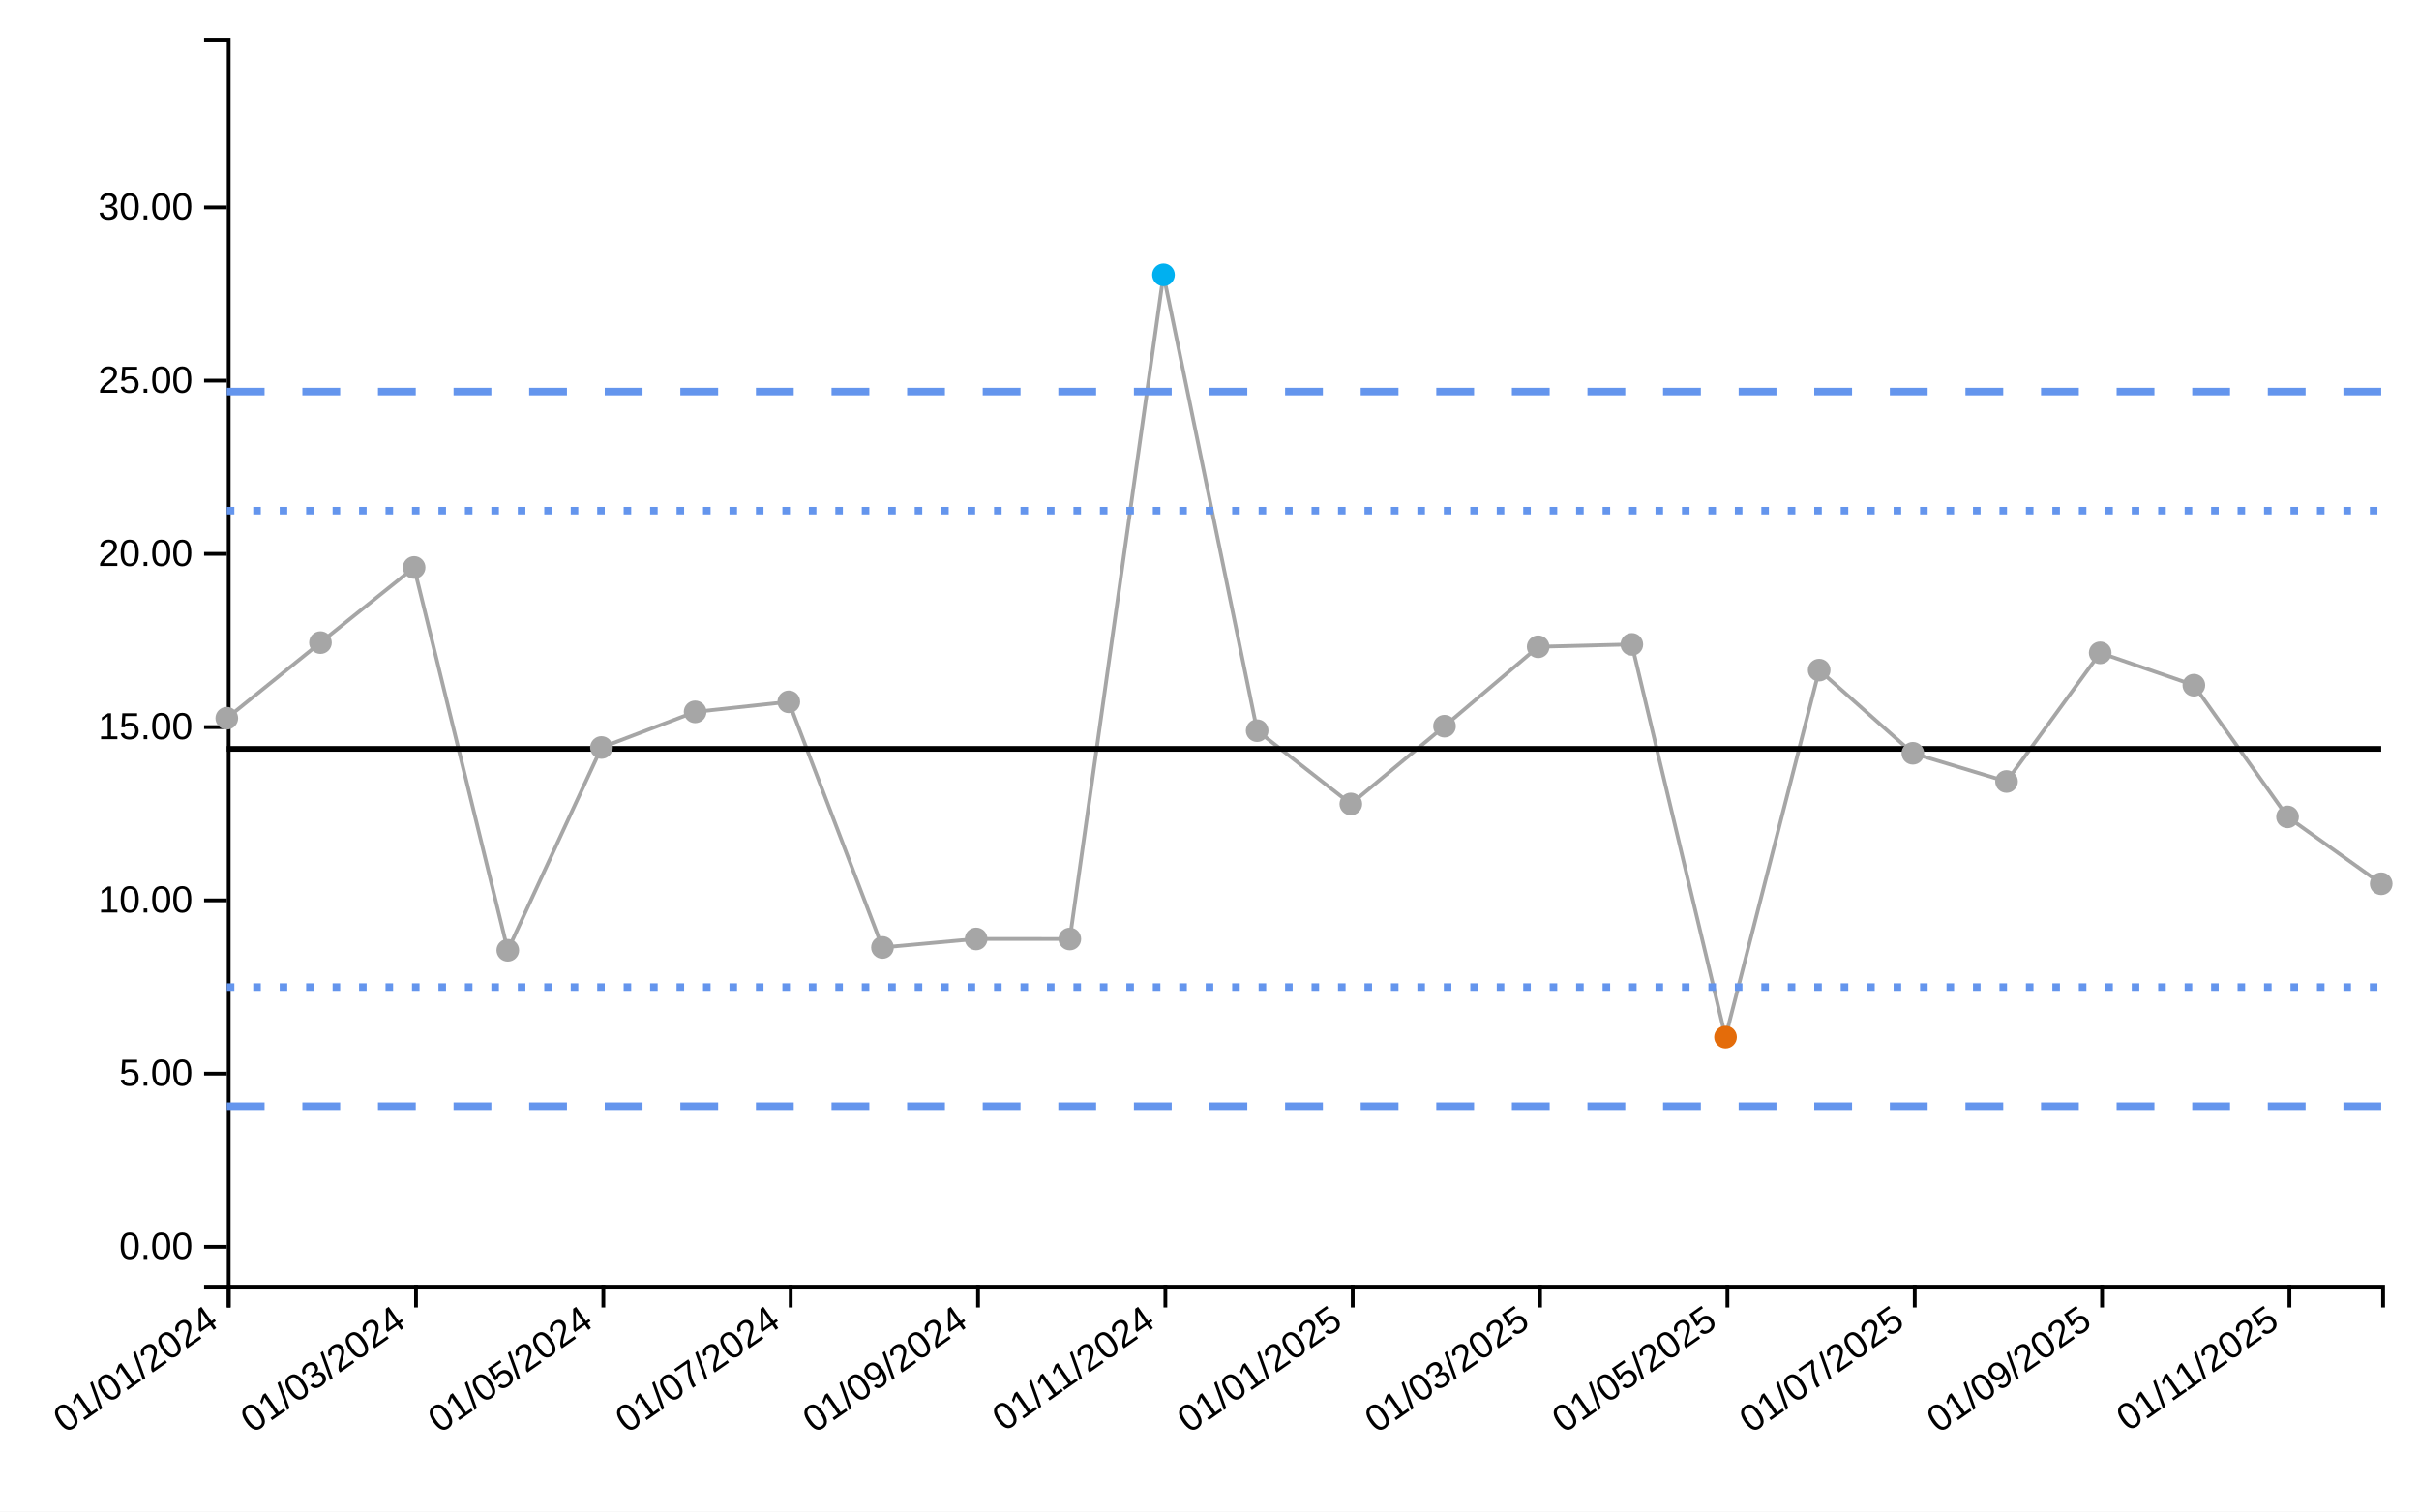
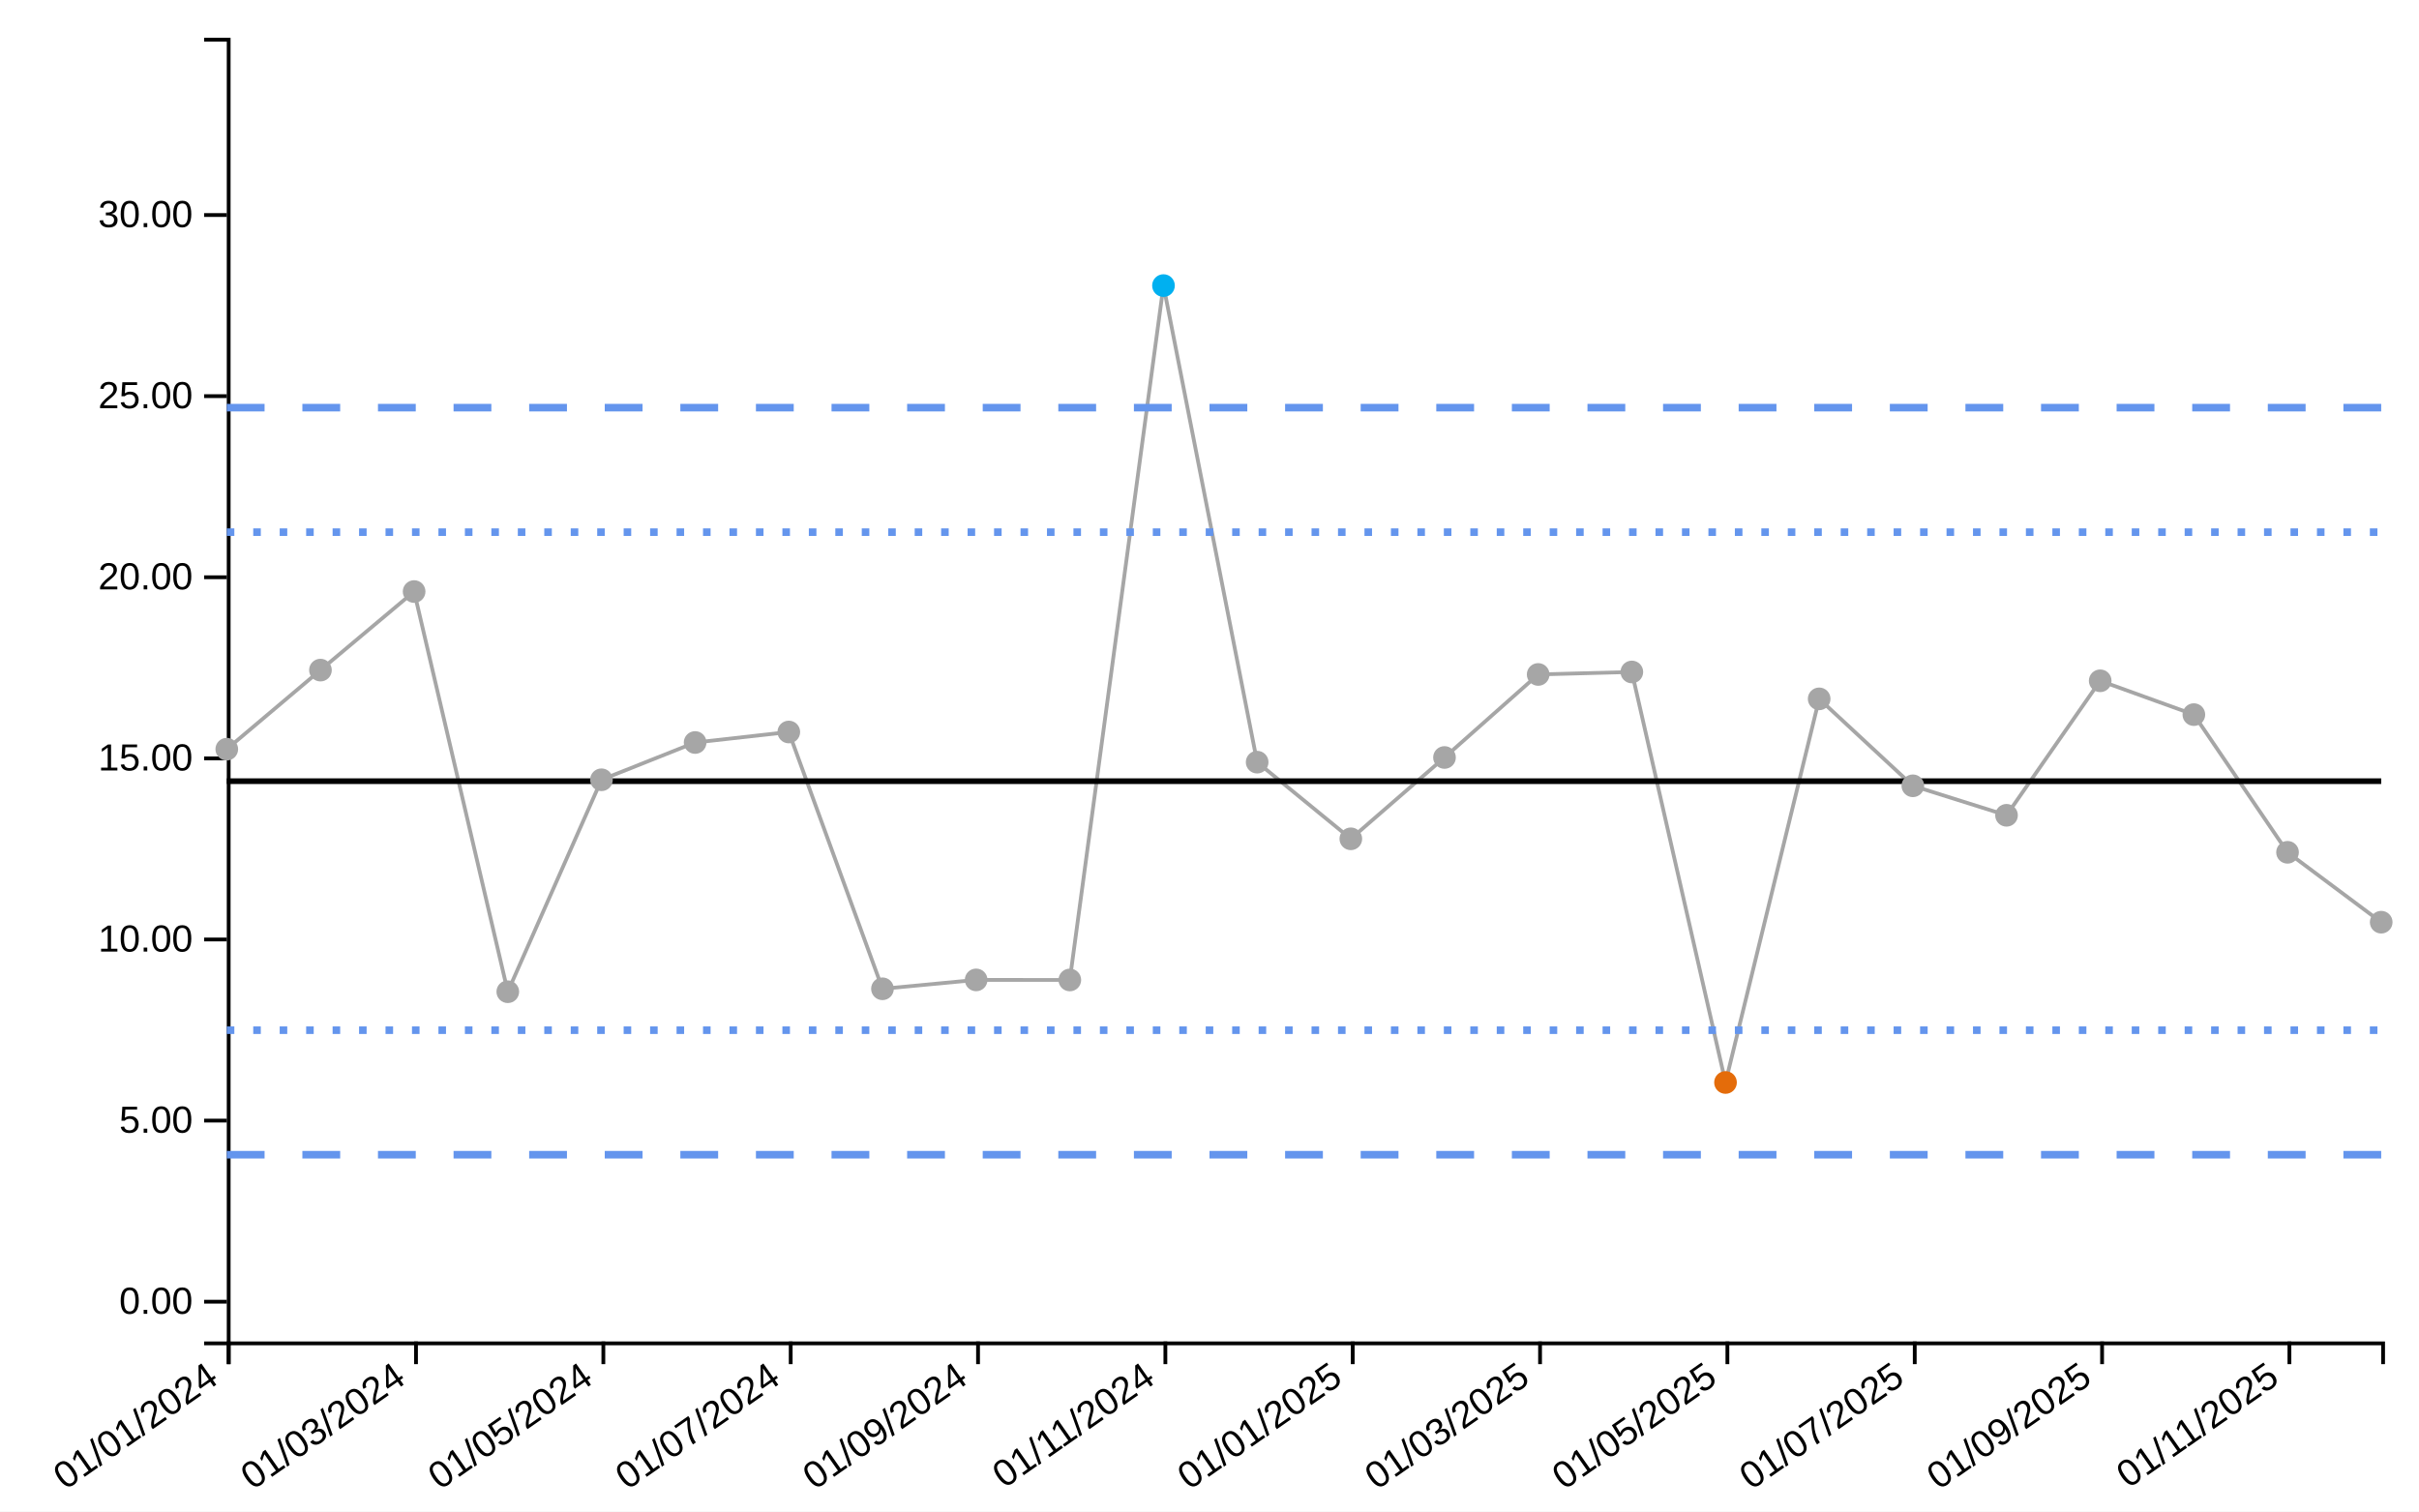
<svg xmlns="http://www.w3.org/2000/svg" viewBox="0 0 640 400" width="640px" height="400px">
  <rect x="0" y="0" width="100%" height="100%" fill="white" />
-   <line style="stroke-opacity:0" class="ttip-line-x" x1="0" x2="0" y1="10" y2="340" stroke-width="1px" stroke="black" />
+   <line style="stroke-opacity:0" class="ttip-line-x" x1="0" x2="0" y1="10" y2="355" stroke-width="1px" stroke="black" />
  <line style="stroke-opacity:0" class="ttip-line-y" x1="60" x2="630" y1="0" y2="0" stroke-width="1px" stroke="black" />
  <g class="gridgroup" />
-   <g class="xaxisgroup" fill="none" font-size="10" font-family="sans-serif" text-anchor="middle" color="#000000" transform="translate(0, 340)">
+   <g class="xaxisgroup" fill="none" font-size="10" font-family="sans-serif" text-anchor="middle" color="#000000" transform="translate(0, 355)">
    <path class="domain" stroke="currentColor" d="M60.5,6V0.5H630.5V6" />
    <g class="tick" opacity="1" transform="translate(60.5,0)">
      <line style="stroke:currentColor" stroke="currentColor" y2="6" />
      <text style="text-anchor:end;font-size:10px;font-family:'Arial', sans-serif;fill:#000000" fill="currentColor" y="9" dy="-.15em" dx="-.8em" transform="rotate(-35)"> 01/01/2024</text>
    </g>
    <g class="tick" opacity="1" transform="translate(110.0652,0)">
      <line style="stroke:currentColor" stroke="currentColor" y2="6" />
      <text style="text-anchor:end;font-size:10px;font-family:'Arial', sans-serif;fill:#000000" fill="currentColor" y="9" dy="-.15em" dx="-.8em" transform="rotate(-35)"> 01/03/2024</text>
    </g>
    <g class="tick" opacity="1" transform="translate(159.6304,0)">
      <line style="stroke:currentColor" stroke="currentColor" y2="6" />
      <text style="text-anchor:end;font-size:10px;font-family:'Arial', sans-serif;fill:#000000" fill="currentColor" y="9" dy="-.15em" dx="-.8em" transform="rotate(-35)"> 01/05/2024</text>
    </g>
    <g class="tick" opacity="1" transform="translate(209.1957,0)">
      <line style="stroke:currentColor" stroke="currentColor" y2="6" />
      <text style="text-anchor:end;font-size:10px;font-family:'Arial', sans-serif;fill:#000000" fill="currentColor" y="9" dy="-.15em" dx="-.8em" transform="rotate(-35)"> 01/07/2024</text>
    </g>
    <g class="tick" opacity="1" transform="translate(258.7609,0)">
      <line style="stroke:currentColor" stroke="currentColor" y2="6" />
      <text style="text-anchor:end;font-size:10px;font-family:'Arial', sans-serif;fill:#000000" fill="currentColor" y="9" dy="-.15em" dx="-.8em" transform="rotate(-35)"> 01/09/2024</text>
    </g>
    <g class="tick" opacity="1" transform="translate(308.3261,0)">
      <line style="stroke:currentColor" stroke="currentColor" y2="6" />
      <text style="text-anchor:end;font-size:10px;font-family:'Arial', sans-serif;fill:#000000" fill="currentColor" y="9" dy="-.15em" dx="-.8em" transform="rotate(-35)"> 01/11/2024</text>
    </g>
    <g class="tick" opacity="1" transform="translate(357.8913,0)">
      <line style="stroke:currentColor" stroke="currentColor" y2="6" />
      <text style="text-anchor:end;font-size:10px;font-family:'Arial', sans-serif;fill:#000000" fill="currentColor" y="9" dy="-.15em" dx="-.8em" transform="rotate(-35)"> 01/01/2025</text>
    </g>
    <g class="tick" opacity="1" transform="translate(407.4565,0)">
      <line style="stroke:currentColor" stroke="currentColor" y2="6" />
      <text style="text-anchor:end;font-size:10px;font-family:'Arial', sans-serif;fill:#000000" fill="currentColor" y="9" dy="-.15em" dx="-.8em" transform="rotate(-35)"> 01/03/2025</text>
    </g>
    <g class="tick" opacity="1" transform="translate(457.0217,0)">
      <line style="stroke:currentColor" stroke="currentColor" y2="6" />
      <text style="text-anchor:end;font-size:10px;font-family:'Arial', sans-serif;fill:#000000" fill="currentColor" y="9" dy="-.15em" dx="-.8em" transform="rotate(-35)"> 01/05/2025</text>
    </g>
    <g class="tick" opacity="1" transform="translate(506.587,0)">
      <line style="stroke:currentColor" stroke="currentColor" y2="6" />
      <text style="text-anchor:end;font-size:10px;font-family:'Arial', sans-serif;fill:#000000" fill="currentColor" y="9" dy="-.15em" dx="-.8em" transform="rotate(-35)"> 01/07/2025</text>
    </g>
    <g class="tick" opacity="1" transform="translate(556.1522,0)">
      <line style="stroke:currentColor" stroke="currentColor" y2="6" />
      <text style="text-anchor:end;font-size:10px;font-family:'Arial', sans-serif;fill:#000000" fill="currentColor" y="9" dy="-.15em" dx="-.8em" transform="rotate(-35)"> 01/09/2025</text>
    </g>
    <g class="tick" opacity="1" transform="translate(605.7174,0)">
      <line style="stroke:currentColor" stroke="currentColor" y2="6" />
      <text style="text-anchor:end;font-size:10px;font-family:'Arial', sans-serif;fill:#000000" fill="currentColor" y="9" dy="-.15em" dx="-.8em" transform="rotate(-35)"> 01/11/2025</text>
    </g>
  </g>
-   <text style="text-anchor:middle;font-size:10px;font-style:normal;font-family:'Arial', sans-serif;fill:#000000" class="xaxislabel" x="320" y="380" />
+   <text style="text-anchor:middle;font-size:10px;font-style:normal;font-family:'Arial', sans-serif;fill:#000000" class="xaxislabel" x="320" y="385" />
  <g class="yaxisgroup" fill="none" font-size="10" font-family="sans-serif" text-anchor="end" color="#000000" transform="translate(60, 0)">
-     <path class="domain" stroke="currentColor" d="M-6,340.5H0.5V10.5H-6" />
-     <g class="tick" opacity="1" transform="translate(0,329.9564)">
+     <path class="domain" stroke="currentColor" d="M-6,355.5H0.5V10.5H-6" />
+     <g class="tick" opacity="1" transform="translate(0,344.4772)">
      <line style="stroke:currentColor" stroke="currentColor" x2="-6" />
      <text style="text-anchor:right;font-size:10px;font-family:'Arial', sans-serif;fill:#000000" fill="currentColor" x="-9" dy="0.32em" transform="rotate(0)">0.00</text>
    </g>
-     <g class="tick" opacity="1" transform="translate(0,284.1115)">
+     <g class="tick" opacity="1" transform="translate(0,296.5483)">
      <line style="stroke:currentColor" stroke="currentColor" x2="-6" />
      <text style="text-anchor:right;font-size:10px;font-family:'Arial', sans-serif;fill:#000000" fill="currentColor" x="-9" dy="0.32em" transform="rotate(0)">5.00</text>
    </g>
-     <g class="tick" opacity="1" transform="translate(0,238.2665)">
+     <g class="tick" opacity="1" transform="translate(0,248.6195)">
      <line style="stroke:currentColor" stroke="currentColor" x2="-6" />
      <text style="text-anchor:right;font-size:10px;font-family:'Arial', sans-serif;fill:#000000" fill="currentColor" x="-9" dy="0.32em" transform="rotate(0)">10.00</text>
    </g>
-     <g class="tick" opacity="1" transform="translate(0,192.4216)">
+     <g class="tick" opacity="1" transform="translate(0,200.6907)">
      <line style="stroke:currentColor" stroke="currentColor" x2="-6" />
      <text style="text-anchor:right;font-size:10px;font-family:'Arial', sans-serif;fill:#000000" fill="currentColor" x="-9" dy="0.32em" transform="rotate(0)">15.00</text>
    </g>
-     <g class="tick" opacity="1" transform="translate(0,146.5766)">
+     <g class="tick" opacity="1" transform="translate(0,152.7619)">
      <line style="stroke:currentColor" stroke="currentColor" x2="-6" />
      <text style="text-anchor:right;font-size:10px;font-family:'Arial', sans-serif;fill:#000000" fill="currentColor" x="-9" dy="0.32em" transform="rotate(0)">20.00</text>
    </g>
-     <g class="tick" opacity="1" transform="translate(0,100.7316)">
+     <g class="tick" opacity="1" transform="translate(0,104.8331)">
      <line style="stroke:currentColor" stroke="currentColor" x2="-6" />
      <text style="text-anchor:right;font-size:10px;font-family:'Arial', sans-serif;fill:#000000" fill="currentColor" x="-9" dy="0.32em" transform="rotate(0)">25.00</text>
    </g>
-     <g class="tick" opacity="1" transform="translate(0,54.8867)">
+     <g class="tick" opacity="1" transform="translate(0,56.90427)">
      <line style="stroke:currentColor" stroke="currentColor" x2="-6" />
      <text style="text-anchor:right;font-size:10px;font-family:'Arial', sans-serif;fill:#000000" fill="currentColor" x="-9" dy="0.32em" transform="rotate(0)">30.00</text>
    </g>
  </g>
  <text style="text-anchor:middle;font-size:10px;font-style:normal;font-family:'Arial', sans-serif;fill:#000000" class="yaxislabel" x="30" y="200" transform="rotate(-90, 30, 200)" />
  <g class="linesgroup">
    <g style="stroke-opacity:1" class="values-linegroup">
-       <path d="M60,190.07L84.783,170.058L109.565,150.173L134.348,251.471L159.13,197.819L183.913,188.384L208.696,185.724L233.478,250.727L258.261,248.476L283.043,248.492L307.826,72.725L332.609,193.36L357.391,212.762L382.174,192.176L406.957,171.159L431.739,170.531L456.522,274.442L481.304,177.338L506.087,199.344L530.87,206.81L555.652,172.762L580.435,181.326L605.217,216.176L630,233.869" fill="none" stroke="#A6A6A6" stroke-dasharray="10 0" stroke-width="1" />
+       <path d="M60,198.255L84.783,177.333L109.565,156.545L134.348,262.447L159.13,206.356L183.913,196.493L208.696,193.712L233.478,261.669L258.261,259.316L283.043,259.333L307.826,75.576L332.609,201.695L357.391,221.978L382.174,200.457L406.957,178.485L431.739,177.828L456.522,286.463L481.304,184.944L506.087,207.951L530.87,215.756L555.652,180.161L580.435,189.113L605.217,225.548L630,244.045" fill="none" stroke="#A6A6A6" stroke-dasharray="10 0" stroke-width="1" />
    </g>
    <g style="stroke-opacity:1" class="targets-linegroup">
-       <path d="M60,198.174L84.783,198.174L109.565,198.174L134.348,198.174L159.13,198.174L183.913,198.174L208.696,198.174L233.478,198.174L258.261,198.174L283.043,198.174L307.826,198.174L332.609,198.174L357.391,198.174L382.174,198.174L406.957,198.174L431.739,198.174L456.522,198.174L481.304,198.174L506.087,198.174L530.87,198.174L555.652,198.174L580.435,198.174L605.217,198.174L630,198.174" fill="none" stroke="#000000" stroke-dasharray="10 0" stroke-width="1.5" />
+       <path d="M60,206.727L84.783,206.727L109.565,206.727L134.348,206.727L159.13,206.727L183.913,206.727L208.696,206.727L233.478,206.727L258.261,206.727L283.043,206.727L307.826,206.727L332.609,206.727L357.391,206.727L382.174,206.727L406.957,206.727L431.739,206.727L456.522,206.727L481.304,206.727L506.087,206.727L530.87,206.727L555.652,206.727L580.435,206.727L605.217,206.727L630,206.727" fill="none" stroke="#000000" stroke-dasharray="10 0" stroke-width="1.5" />
    </g>
    <g style="stroke-opacity:1" class="ll99-linegroup">
-       <path d="M60,292.725L84.783,292.725L109.565,292.725L134.348,292.725L159.13,292.725L183.913,292.725L208.696,292.725L233.478,292.725L258.261,292.725L283.043,292.725L307.826,292.725L332.609,292.725L357.391,292.725L382.174,292.725L406.957,292.725L431.739,292.725L456.522,292.725L481.304,292.725L506.087,292.725L530.87,292.725L555.652,292.725L580.435,292.725L605.217,292.725L630,292.725" fill="none" stroke="#6495ED" stroke-dasharray="10 10" stroke-width="2" />
+       <path d="M60,305.576L84.783,305.576L109.565,305.576L134.348,305.576L159.13,305.576L183.913,305.576L208.696,305.576L233.478,305.576L258.261,305.576L283.043,305.576L307.826,305.576L332.609,305.576L357.391,305.576L382.174,305.576L406.957,305.576L431.739,305.576L456.522,305.576L481.304,305.576L506.087,305.576L530.87,305.576L555.652,305.576L580.435,305.576L605.217,305.576L630,305.576" fill="none" stroke="#6495ED" stroke-dasharray="10 10" stroke-width="2" />
    </g>
    <g style="stroke-opacity:1" class="ul99-linegroup">
-       <path d="M60,103.623L84.783,103.623L109.565,103.623L134.348,103.623L159.13,103.623L183.913,103.623L208.696,103.623L233.478,103.623L258.261,103.623L283.043,103.623L307.826,103.623L332.609,103.623L357.391,103.623L382.174,103.623L406.957,103.623L431.739,103.623L456.522,103.623L481.304,103.623L506.087,103.623L530.87,103.623L555.652,103.623L580.435,103.623L605.217,103.623L630,103.623" fill="none" stroke="#6495ED" stroke-dasharray="10 10" stroke-width="2" />
+       <path d="M60,107.879L84.783,107.879L109.565,107.879L134.348,107.879L159.13,107.879L183.913,107.879L208.696,107.879L233.478,107.879L258.261,107.879L283.043,107.879L307.826,107.879L332.609,107.879L357.391,107.879L382.174,107.879L406.957,107.879L431.739,107.879L456.522,107.879L481.304,107.879L506.087,107.879L530.87,107.879L555.652,107.879L580.435,107.879L605.217,107.879L630,107.879" fill="none" stroke="#6495ED" stroke-dasharray="10 10" stroke-width="2" />
    </g>
    <g style="stroke-opacity:1" class="ll95-linegroup">
-       <path d="M60,261.208L84.783,261.208L109.565,261.208L134.348,261.208L159.13,261.208L183.913,261.208L208.696,261.208L233.478,261.208L258.261,261.208L283.043,261.208L307.826,261.208L332.609,261.208L357.391,261.208L382.174,261.208L406.957,261.208L431.739,261.208L456.522,261.208L481.304,261.208L506.087,261.208L530.87,261.208L555.652,261.208L580.435,261.208L605.217,261.208L630,261.208" fill="none" stroke="#6495ED" stroke-dasharray="2 5" stroke-width="2" />
+       <path d="M60,272.626L84.783,272.626L109.565,272.626L134.348,272.626L159.13,272.626L183.913,272.626L208.696,272.626L233.478,272.626L258.261,272.626L283.043,272.626L307.826,272.626L332.609,272.626L357.391,272.626L382.174,272.626L406.957,272.626L431.739,272.626L456.522,272.626L481.304,272.626L506.087,272.626L530.87,272.626L555.652,272.626L580.435,272.626L605.217,272.626L630,272.626" fill="none" stroke="#6495ED" stroke-dasharray="2 5" stroke-width="2" />
    </g>
    <g style="stroke-opacity:1" class="ul95-linegroup">
-       <path d="M60,135.14L84.783,135.14L109.565,135.14L134.348,135.14L159.13,135.14L183.913,135.14L208.696,135.14L233.478,135.14L258.261,135.14L283.043,135.14L307.826,135.14L332.609,135.14L357.391,135.14L382.174,135.14L406.957,135.14L431.739,135.14L456.522,135.14L481.304,135.14L506.087,135.14L530.87,135.14L555.652,135.14L580.435,135.14L605.217,135.14L630,135.14" fill="none" stroke="#6495ED" stroke-dasharray="2 5" stroke-width="2" />
+       <path d="M60,140.828L84.783,140.828L109.565,140.828L134.348,140.828L159.13,140.828L183.913,140.828L208.696,140.828L233.478,140.828L258.261,140.828L283.043,140.828L307.826,140.828L332.609,140.828L357.391,140.828L382.174,140.828L406.957,140.828L431.739,140.828L456.522,140.828L481.304,140.828L506.087,140.828L530.87,140.828L555.652,140.828L580.435,140.828L605.217,140.828L630,140.828" fill="none" stroke="#6495ED" stroke-dasharray="2 5" stroke-width="2" />
    </g>
-     <text x="630" y="233.869" fill="#000000" font-size="10px" font-family="'Arial', sans-serif" text-anchor="start" dx="10px" dy="0px" />
-     <text x="630" y="198.174" fill="#000000" font-size="10px" font-family="'Arial', sans-serif" text-anchor="start" dx="10px" dy="0px" />
-     <text x="630" y="292.725" fill="#000000" font-size="10px" font-family="'Arial', sans-serif" text-anchor="start" dx="10px" dy="0px" />
-     <text x="630" y="103.623" fill="#000000" font-size="10px" font-family="'Arial', sans-serif" text-anchor="start" dx="10px" dy="0px" />
-     <text x="630" y="261.208" fill="#000000" font-size="10px" font-family="'Arial', sans-serif" text-anchor="start" dx="10px" dy="0px" />
-     <text x="630" y="135.14" fill="#000000" font-size="10px" font-family="'Arial', sans-serif" text-anchor="start" dx="10px" dy="0px" />
+     <text x="630" y="244.045" fill="#000000" font-size="10px" font-family="'Arial', sans-serif" text-anchor="start" dx="10px" dy="0px" />
+     <text x="630" y="206.727" fill="#000000" font-size="10px" font-family="'Arial', sans-serif" text-anchor="start" dx="10px" dy="0px" />
+     <text x="630" y="305.576" fill="#000000" font-size="10px" font-family="'Arial', sans-serif" text-anchor="start" dx="10px" dy="0px" />
+     <text x="630" y="107.879" fill="#000000" font-size="10px" font-family="'Arial', sans-serif" text-anchor="start" dx="10px" dy="0px" />
+     <text x="630" y="272.626" fill="#000000" font-size="10px" font-family="'Arial', sans-serif" text-anchor="start" dx="10px" dy="0px" />
+     <text x="630" y="140.828" fill="#000000" font-size="10px" font-family="'Arial', sans-serif" text-anchor="start" dx="10px" dy="0px" />
  </g>
  <g class="dotsgroup">
-     <path style="fill:#A6A6A6;stroke:#A6A6A6;stroke-width:1;fill-opacity:1;stroke-opacity:1" d="M2.5,0A2.5,2.5,0,1,1,-2.5,0A2.5,2.5,0,1,1,2.5,0" transform="translate(60, 190.0704)" />
-     <path style="fill:#A6A6A6;stroke:#A6A6A6;stroke-width:1;fill-opacity:1;stroke-opacity:1" d="M2.5,0A2.5,2.5,0,1,1,-2.5,0A2.5,2.5,0,1,1,2.5,0" transform="translate(84.78261, 170.0579)" />
-     <path style="fill:#A6A6A6;stroke:#A6A6A6;stroke-width:1;fill-opacity:1;stroke-opacity:1" d="M2.5,0A2.5,2.5,0,1,1,-2.5,0A2.5,2.5,0,1,1,2.5,0" transform="translate(109.5652, 150.1734)" />
-     <path style="fill:#A6A6A6;stroke:#A6A6A6;stroke-width:1;fill-opacity:1;stroke-opacity:1" d="M2.5,0A2.5,2.5,0,1,1,-2.5,0A2.5,2.5,0,1,1,2.5,0" transform="translate(134.3478, 251.4714)" />
-     <path style="fill:#A6A6A6;stroke:#A6A6A6;stroke-width:1;fill-opacity:1;stroke-opacity:1" d="M2.5,0A2.5,2.5,0,1,1,-2.5,0A2.5,2.5,0,1,1,2.5,0" transform="translate(159.1304, 197.8187)" />
-     <path style="fill:#A6A6A6;stroke:#A6A6A6;stroke-width:1;fill-opacity:1;stroke-opacity:1" d="M2.5,0A2.5,2.5,0,1,1,-2.5,0A2.5,2.5,0,1,1,2.5,0" transform="translate(183.913, 188.3844)" />
-     <path style="fill:#A6A6A6;stroke:#A6A6A6;stroke-width:1;fill-opacity:1;stroke-opacity:1" d="M2.5,0A2.5,2.5,0,1,1,-2.5,0A2.5,2.5,0,1,1,2.5,0" transform="translate(208.6957, 185.7243)" />
-     <path style="fill:#A6A6A6;stroke:#A6A6A6;stroke-width:1;fill-opacity:1;stroke-opacity:1" d="M2.5,0A2.5,2.5,0,1,1,-2.5,0A2.5,2.5,0,1,1,2.5,0" transform="translate(233.4783, 250.7265)" />
-     <path style="fill:#A6A6A6;stroke:#A6A6A6;stroke-width:1;fill-opacity:1;stroke-opacity:1" d="M2.5,0A2.5,2.5,0,1,1,-2.5,0A2.5,2.5,0,1,1,2.5,0" transform="translate(258.2609, 248.4761)" />
-     <path style="fill:#A6A6A6;stroke:#A6A6A6;stroke-width:1;fill-opacity:1;stroke-opacity:1" d="M2.5,0A2.5,2.5,0,1,1,-2.5,0A2.5,2.5,0,1,1,2.5,0" transform="translate(283.0435, 248.492)" />
-     <path style="fill:#00B0F0;stroke:#00B0F0;stroke-width:1;fill-opacity:1;stroke-opacity:1" d="M2.5,0A2.5,2.5,0,1,1,-2.5,0A2.5,2.5,0,1,1,2.5,0" transform="translate(307.8261, 72.72468)" />
-     <path style="fill:#A6A6A6;stroke:#A6A6A6;stroke-width:1;fill-opacity:1;stroke-opacity:1" d="M2.5,0A2.5,2.5,0,1,1,-2.5,0A2.5,2.5,0,1,1,2.5,0" transform="translate(332.6087, 193.36)" />
-     <path style="fill:#A6A6A6;stroke:#A6A6A6;stroke-width:1;fill-opacity:1;stroke-opacity:1" d="M2.5,0A2.5,2.5,0,1,1,-2.5,0A2.5,2.5,0,1,1,2.5,0" transform="translate(357.3913, 212.7618)" />
-     <path style="fill:#A6A6A6;stroke:#A6A6A6;stroke-width:1;fill-opacity:1;stroke-opacity:1" d="M2.5,0A2.5,2.5,0,1,1,-2.5,0A2.5,2.5,0,1,1,2.5,0" transform="translate(382.1739, 192.176)" />
-     <path style="fill:#A6A6A6;stroke:#A6A6A6;stroke-width:1;fill-opacity:1;stroke-opacity:1" d="M2.5,0A2.5,2.5,0,1,1,-2.5,0A2.5,2.5,0,1,1,2.5,0" transform="translate(406.9565, 171.1592)" />
-     <path style="fill:#A6A6A6;stroke:#A6A6A6;stroke-width:1;fill-opacity:1;stroke-opacity:1" d="M2.5,0A2.5,2.5,0,1,1,-2.5,0A2.5,2.5,0,1,1,2.5,0" transform="translate(431.7391, 170.5309)" />
-     <path style="fill:#E46C0A;stroke:#E46C0A;stroke-width:1;fill-opacity:1;stroke-opacity:1" d="M2.5,0A2.5,2.5,0,1,1,-2.5,0A2.5,2.5,0,1,1,2.5,0" transform="translate(456.5217, 274.4425)" />
-     <path style="fill:#A6A6A6;stroke:#A6A6A6;stroke-width:1;fill-opacity:1;stroke-opacity:1" d="M2.5,0A2.5,2.5,0,1,1,-2.5,0A2.5,2.5,0,1,1,2.5,0" transform="translate(481.3043, 177.3378)" />
-     <path style="fill:#A6A6A6;stroke:#A6A6A6;stroke-width:1;fill-opacity:1;stroke-opacity:1" d="M2.5,0A2.5,2.5,0,1,1,-2.5,0A2.5,2.5,0,1,1,2.5,0" transform="translate(506.087, 199.3444)" />
-     <path style="fill:#A6A6A6;stroke:#A6A6A6;stroke-width:1;fill-opacity:1;stroke-opacity:1" d="M2.5,0A2.5,2.5,0,1,1,-2.5,0A2.5,2.5,0,1,1,2.5,0" transform="translate(530.8696, 206.8104)" />
-     <path style="fill:#A6A6A6;stroke:#A6A6A6;stroke-width:1;fill-opacity:1;stroke-opacity:1" d="M2.5,0A2.5,2.5,0,1,1,-2.5,0A2.5,2.5,0,1,1,2.5,0" transform="translate(555.6522, 172.7623)" />
-     <path style="fill:#A6A6A6;stroke:#A6A6A6;stroke-width:1;fill-opacity:1;stroke-opacity:1" d="M2.5,0A2.5,2.5,0,1,1,-2.5,0A2.5,2.5,0,1,1,2.5,0" transform="translate(580.4348, 181.3258)" />
-     <path style="fill:#A6A6A6;stroke:#A6A6A6;stroke-width:1;fill-opacity:1;stroke-opacity:1" d="M2.5,0A2.5,2.5,0,1,1,-2.5,0A2.5,2.5,0,1,1,2.5,0" transform="translate(605.2174, 216.1764)" />
-     <path style="fill:#A6A6A6;stroke:#A6A6A6;stroke-width:1;fill-opacity:1;stroke-opacity:1" d="M2.5,0A2.5,2.5,0,1,1,-2.5,0A2.5,2.5,0,1,1,2.5,0" transform="translate(630, 233.8693)" />
+     <path style="fill:#A6A6A6;stroke:#A6A6A6;stroke-width:1;fill-opacity:1;stroke-opacity:1" d="M2.5,0A2.5,2.5,0,1,1,-2.5,0A2.5,2.5,0,1,1,2.5,0" transform="translate(60, 198.2555)" />
+     <path style="fill:#A6A6A6;stroke:#A6A6A6;stroke-width:1;fill-opacity:1;stroke-opacity:1" d="M2.5,0A2.5,2.5,0,1,1,-2.5,0A2.5,2.5,0,1,1,2.5,0" transform="translate(84.78261, 177.3333)" />
+     <path style="fill:#A6A6A6;stroke:#A6A6A6;stroke-width:1;fill-opacity:1;stroke-opacity:1" d="M2.5,0A2.5,2.5,0,1,1,-2.5,0A2.5,2.5,0,1,1,2.5,0" transform="translate(109.5652, 156.545)" />
+     <path style="fill:#A6A6A6;stroke:#A6A6A6;stroke-width:1;fill-opacity:1;stroke-opacity:1" d="M2.5,0A2.5,2.5,0,1,1,-2.5,0A2.5,2.5,0,1,1,2.5,0" transform="translate(134.3478, 262.4474)" />
+     <path style="fill:#A6A6A6;stroke:#A6A6A6;stroke-width:1;fill-opacity:1;stroke-opacity:1" d="M2.5,0A2.5,2.5,0,1,1,-2.5,0A2.5,2.5,0,1,1,2.5,0" transform="translate(159.1304, 206.356)" />
+     <path style="fill:#A6A6A6;stroke:#A6A6A6;stroke-width:1;fill-opacity:1;stroke-opacity:1" d="M2.5,0A2.5,2.5,0,1,1,-2.5,0A2.5,2.5,0,1,1,2.5,0" transform="translate(183.913, 196.4928)" />
+     <path style="fill:#A6A6A6;stroke:#A6A6A6;stroke-width:1;fill-opacity:1;stroke-opacity:1" d="M2.5,0A2.5,2.5,0,1,1,-2.5,0A2.5,2.5,0,1,1,2.5,0" transform="translate(208.6957, 193.7117)" />
+     <path style="fill:#A6A6A6;stroke:#A6A6A6;stroke-width:1;fill-opacity:1;stroke-opacity:1" d="M2.5,0A2.5,2.5,0,1,1,-2.5,0A2.5,2.5,0,1,1,2.5,0" transform="translate(233.4783, 261.6687)" />
+     <path style="fill:#A6A6A6;stroke:#A6A6A6;stroke-width:1;fill-opacity:1;stroke-opacity:1" d="M2.5,0A2.5,2.5,0,1,1,-2.5,0A2.5,2.5,0,1,1,2.5,0" transform="translate(258.2609, 259.3159)" />
+     <path style="fill:#A6A6A6;stroke:#A6A6A6;stroke-width:1;fill-opacity:1;stroke-opacity:1" d="M2.5,0A2.5,2.5,0,1,1,-2.5,0A2.5,2.5,0,1,1,2.5,0" transform="translate(283.0435, 259.3326)" />
+     <path style="fill:#00B0F0;stroke:#00B0F0;stroke-width:1;fill-opacity:1;stroke-opacity:1" d="M2.5,0A2.5,2.5,0,1,1,-2.5,0A2.5,2.5,0,1,1,2.5,0" transform="translate(307.8261, 75.5758)" />
+     <path style="fill:#A6A6A6;stroke:#A6A6A6;stroke-width:1;fill-opacity:1;stroke-opacity:1" d="M2.5,0A2.5,2.5,0,1,1,-2.5,0A2.5,2.5,0,1,1,2.5,0" transform="translate(332.6087, 201.6945)" />
+     <path style="fill:#A6A6A6;stroke:#A6A6A6;stroke-width:1;fill-opacity:1;stroke-opacity:1" d="M2.5,0A2.5,2.5,0,1,1,-2.5,0A2.5,2.5,0,1,1,2.5,0" transform="translate(357.3913, 221.9782)" />
+     <path style="fill:#A6A6A6;stroke:#A6A6A6;stroke-width:1;fill-opacity:1;stroke-opacity:1" d="M2.5,0A2.5,2.5,0,1,1,-2.5,0A2.5,2.5,0,1,1,2.5,0" transform="translate(382.1739, 200.4567)" />
+     <path style="fill:#A6A6A6;stroke:#A6A6A6;stroke-width:1;fill-opacity:1;stroke-opacity:1" d="M2.5,0A2.5,2.5,0,1,1,-2.5,0A2.5,2.5,0,1,1,2.5,0" transform="translate(406.9565, 178.4846)" />
+     <path style="fill:#A6A6A6;stroke:#A6A6A6;stroke-width:1;fill-opacity:1;stroke-opacity:1" d="M2.5,0A2.5,2.5,0,1,1,-2.5,0A2.5,2.5,0,1,1,2.5,0" transform="translate(431.7391, 177.8277)" />
+     <path style="fill:#E46C0A;stroke:#E46C0A;stroke-width:1;fill-opacity:1;stroke-opacity:1" d="M2.5,0A2.5,2.5,0,1,1,-2.5,0A2.5,2.5,0,1,1,2.5,0" transform="translate(456.5217, 286.4626)" />
+     <path style="fill:#A6A6A6;stroke:#A6A6A6;stroke-width:1;fill-opacity:1;stroke-opacity:1" d="M2.5,0A2.5,2.5,0,1,1,-2.5,0A2.5,2.5,0,1,1,2.5,0" transform="translate(481.3043, 184.944)" />
+     <path style="fill:#A6A6A6;stroke:#A6A6A6;stroke-width:1;fill-opacity:1;stroke-opacity:1" d="M2.5,0A2.5,2.5,0,1,1,-2.5,0A2.5,2.5,0,1,1,2.5,0" transform="translate(506.087, 207.9509)" />
+     <path style="fill:#A6A6A6;stroke:#A6A6A6;stroke-width:1;fill-opacity:1;stroke-opacity:1" d="M2.5,0A2.5,2.5,0,1,1,-2.5,0A2.5,2.5,0,1,1,2.5,0" transform="translate(530.8696, 215.7564)" />
+     <path style="fill:#A6A6A6;stroke:#A6A6A6;stroke-width:1;fill-opacity:1;stroke-opacity:1" d="M2.5,0A2.5,2.5,0,1,1,-2.5,0A2.5,2.5,0,1,1,2.5,0" transform="translate(555.6522, 180.1606)" />
+     <path style="fill:#A6A6A6;stroke:#A6A6A6;stroke-width:1;fill-opacity:1;stroke-opacity:1" d="M2.5,0A2.5,2.5,0,1,1,-2.5,0A2.5,2.5,0,1,1,2.5,0" transform="translate(580.4348, 189.1134)" />
+     <path style="fill:#A6A6A6;stroke:#A6A6A6;stroke-width:1;fill-opacity:1;stroke-opacity:1" d="M2.5,0A2.5,2.5,0,1,1,-2.5,0A2.5,2.5,0,1,1,2.5,0" transform="translate(605.2174, 225.5481)" />
+     <path style="fill:#A6A6A6;stroke:#A6A6A6;stroke-width:1;fill-opacity:1;stroke-opacity:1" d="M2.5,0A2.5,2.5,0,1,1,-2.5,0A2.5,2.5,0,1,1,2.5,0" transform="translate(630, 244.0452)" />
  </g>
</svg>
